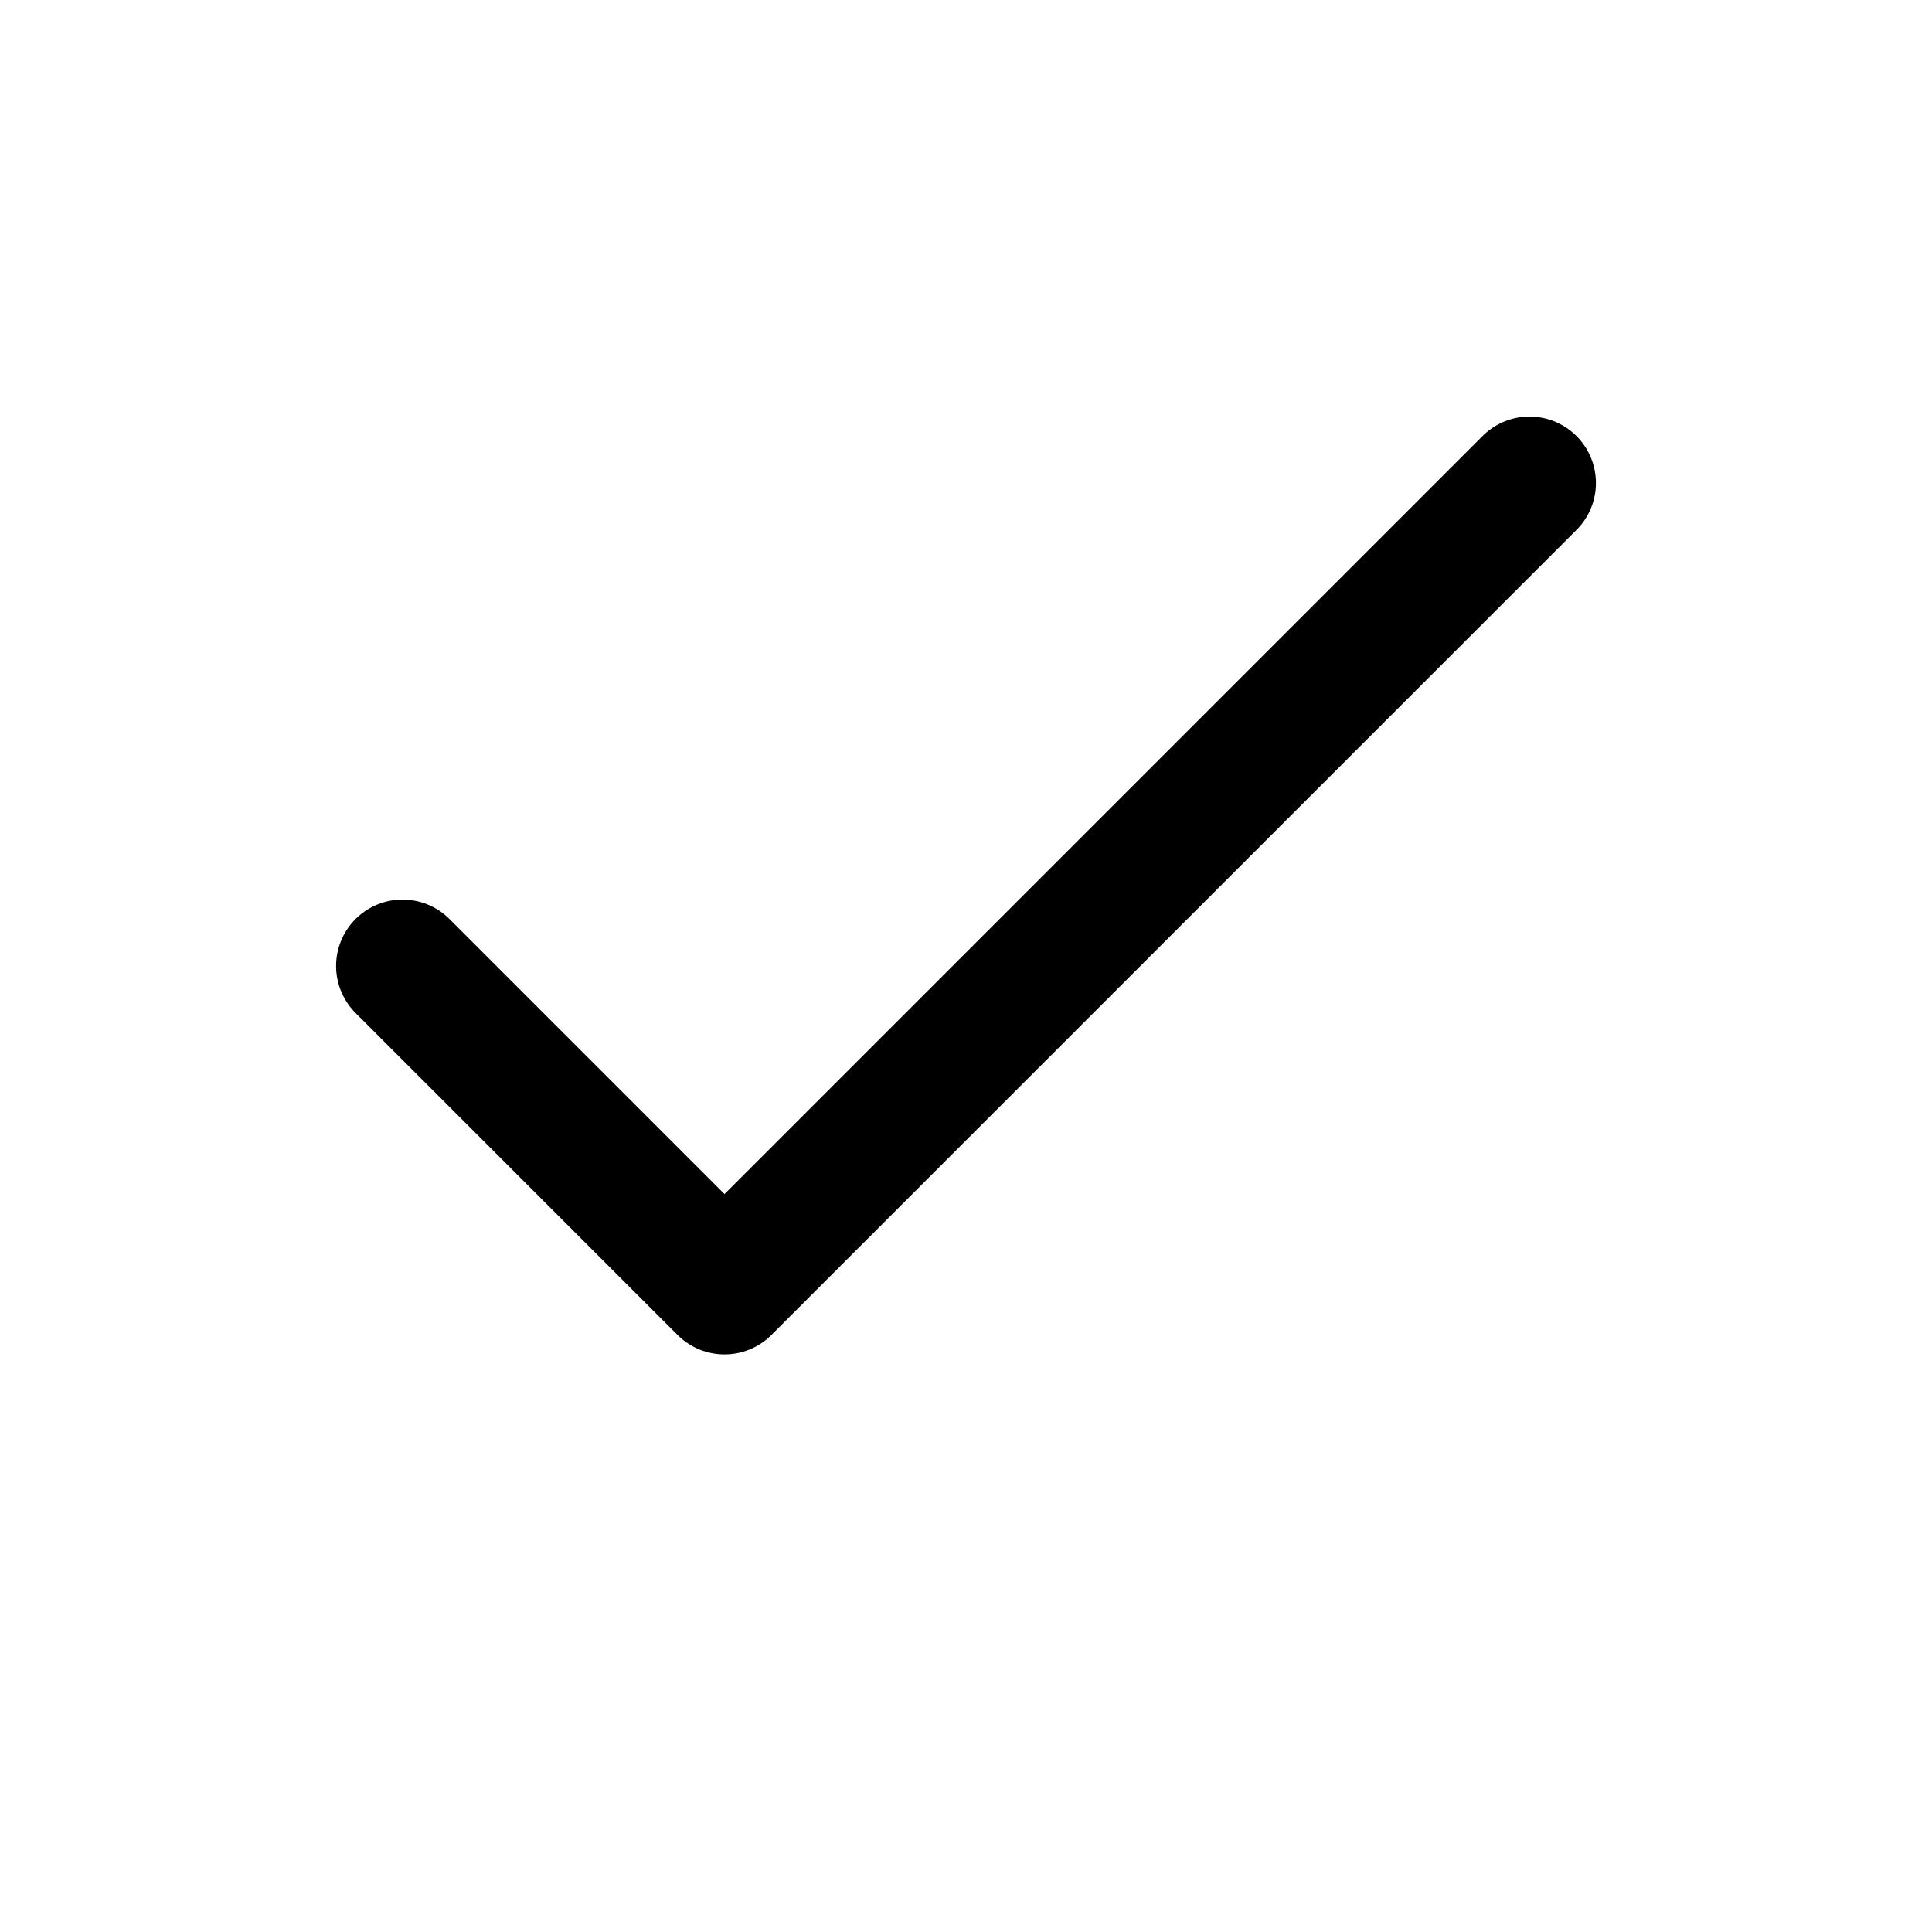
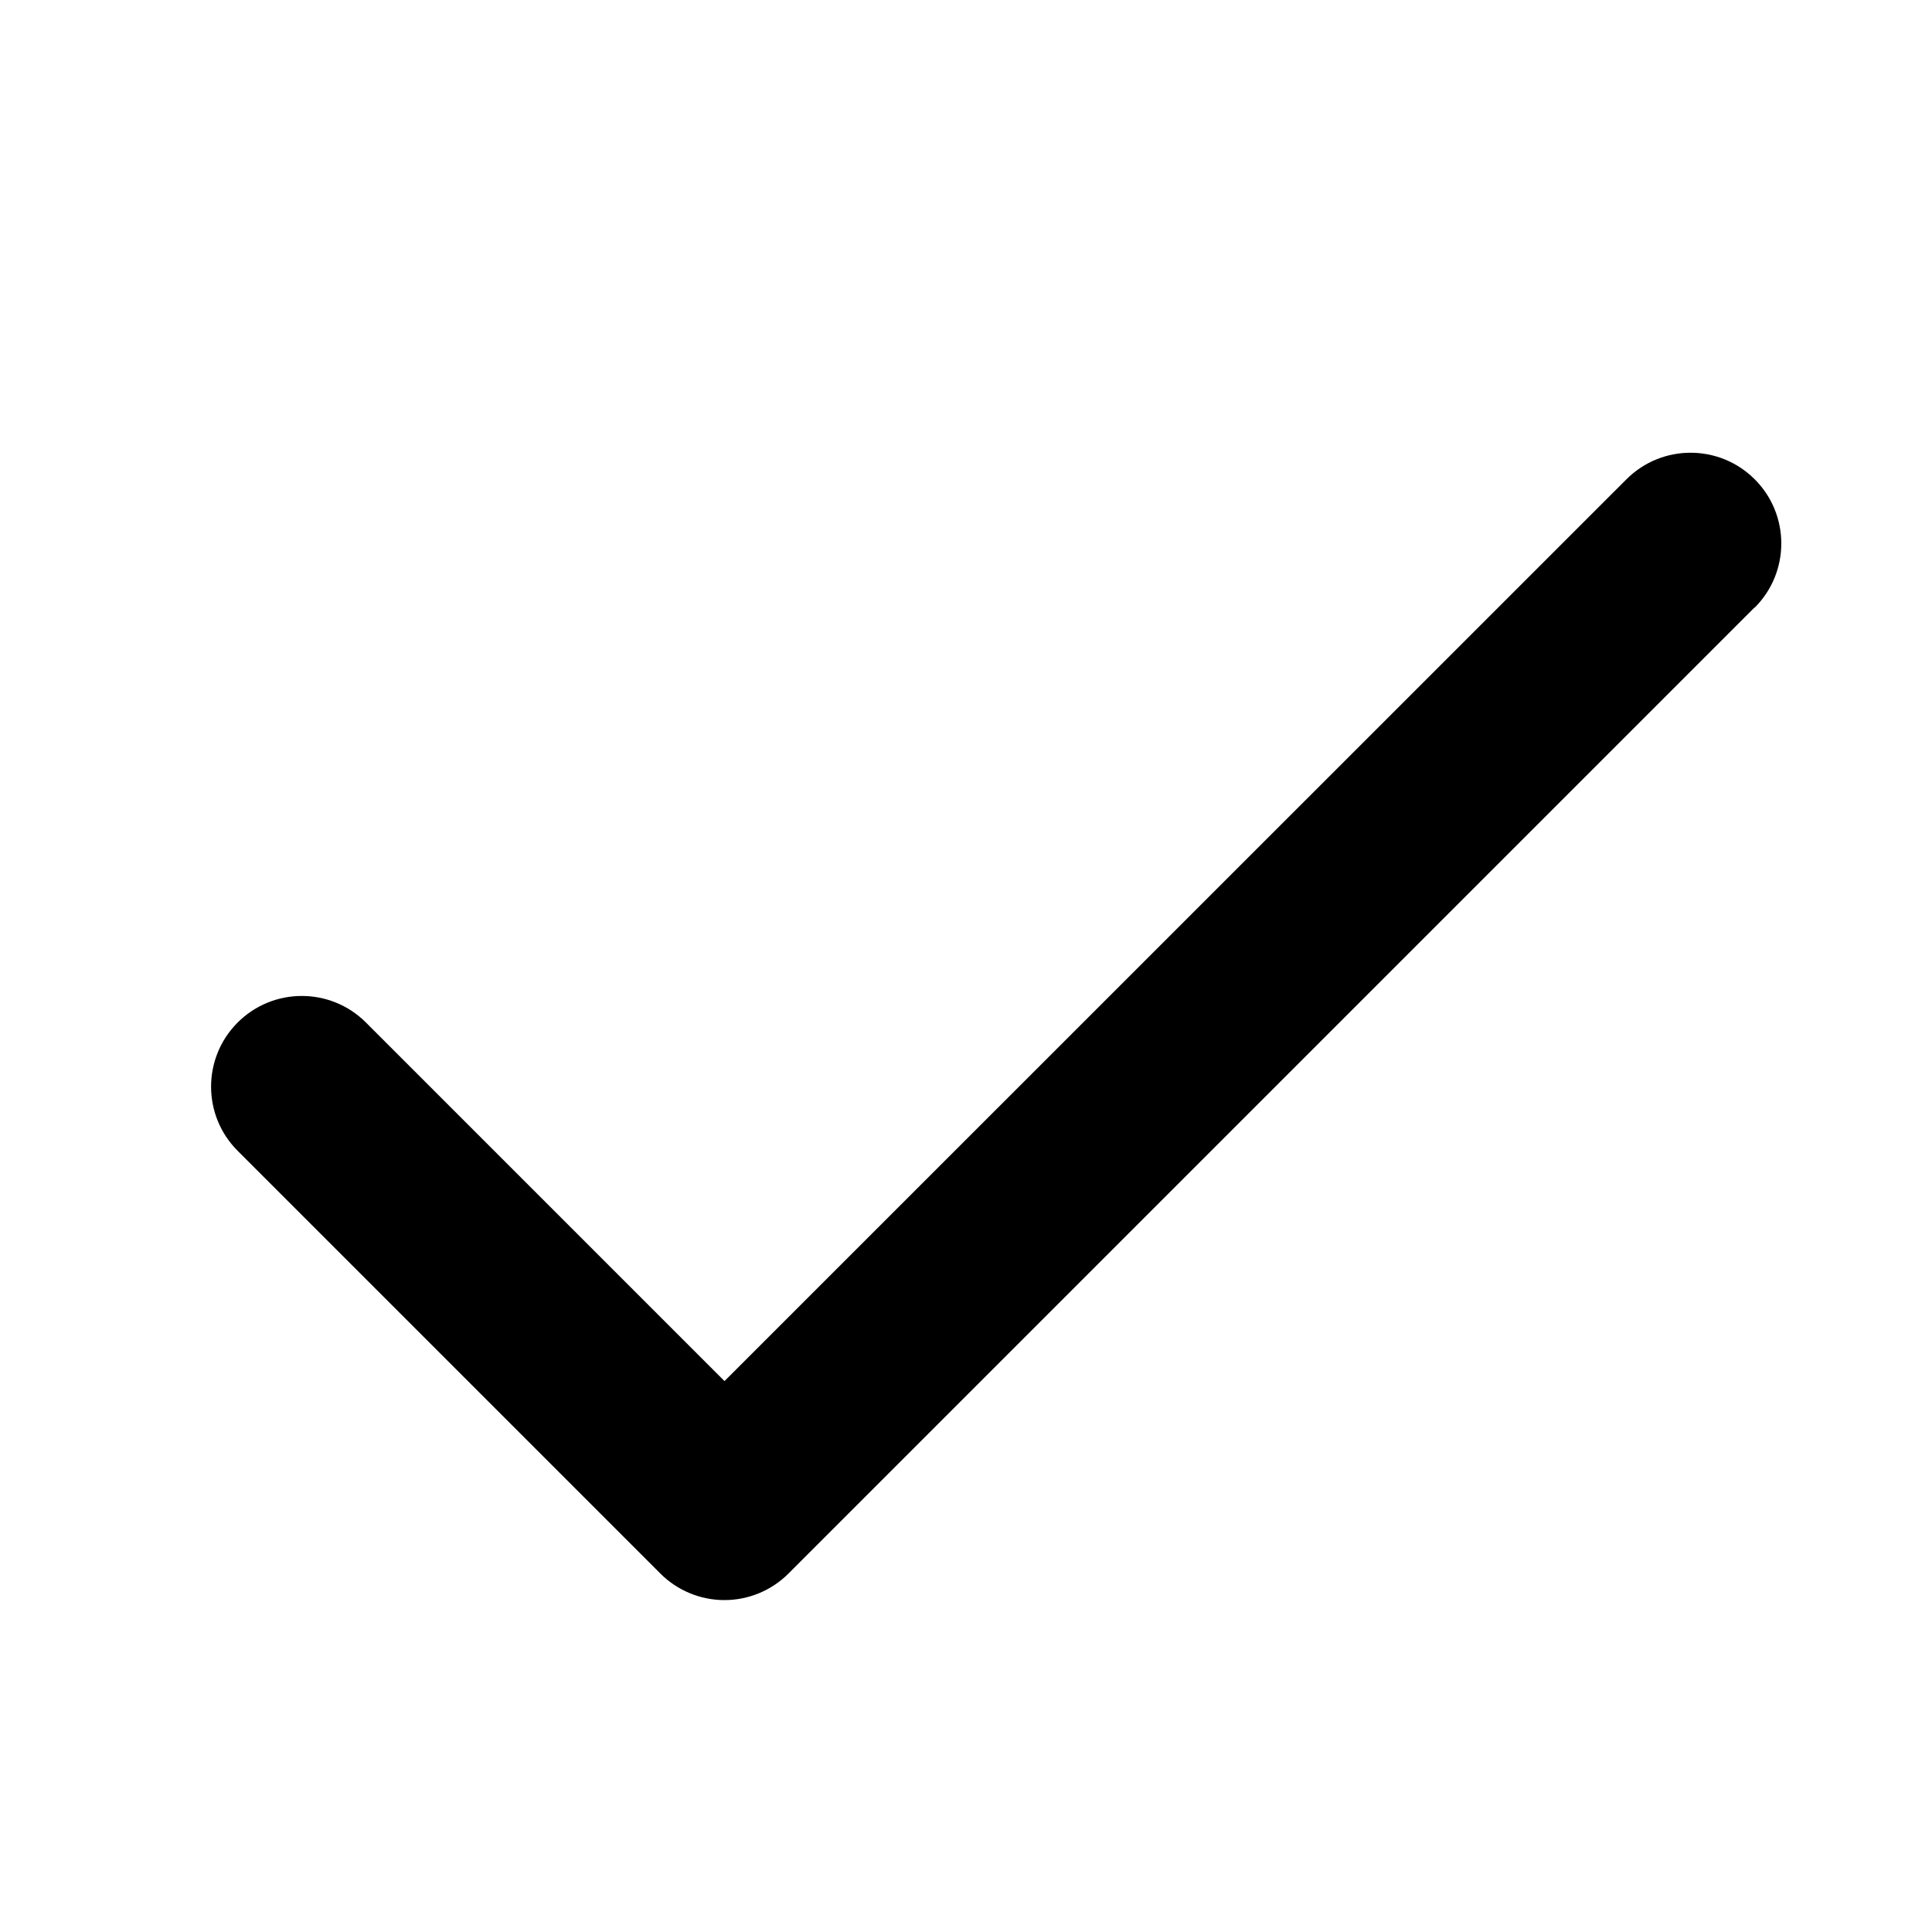
- <svg xmlns="http://www.w3.org/2000/svg" viewBox="0 0 24 24" fill="none" stroke="#000" stroke-width="1.65" stroke-linecap="round" stroke-linejoin="round">
-   <path d="m5 12 4 4L19 6" />
+ <svg xmlns="http://www.w3.org/2000/svg" viewBox="0 0 256 256" fill="currentColor">
+   <path d="M232.49,80.49l-128,128a12,12,0,0,1-17,0l-56-56a12,12,0,1,1,17-17L96,183,215.51,63.51a12,12,0,0,1,17,17Z" />
</svg>
